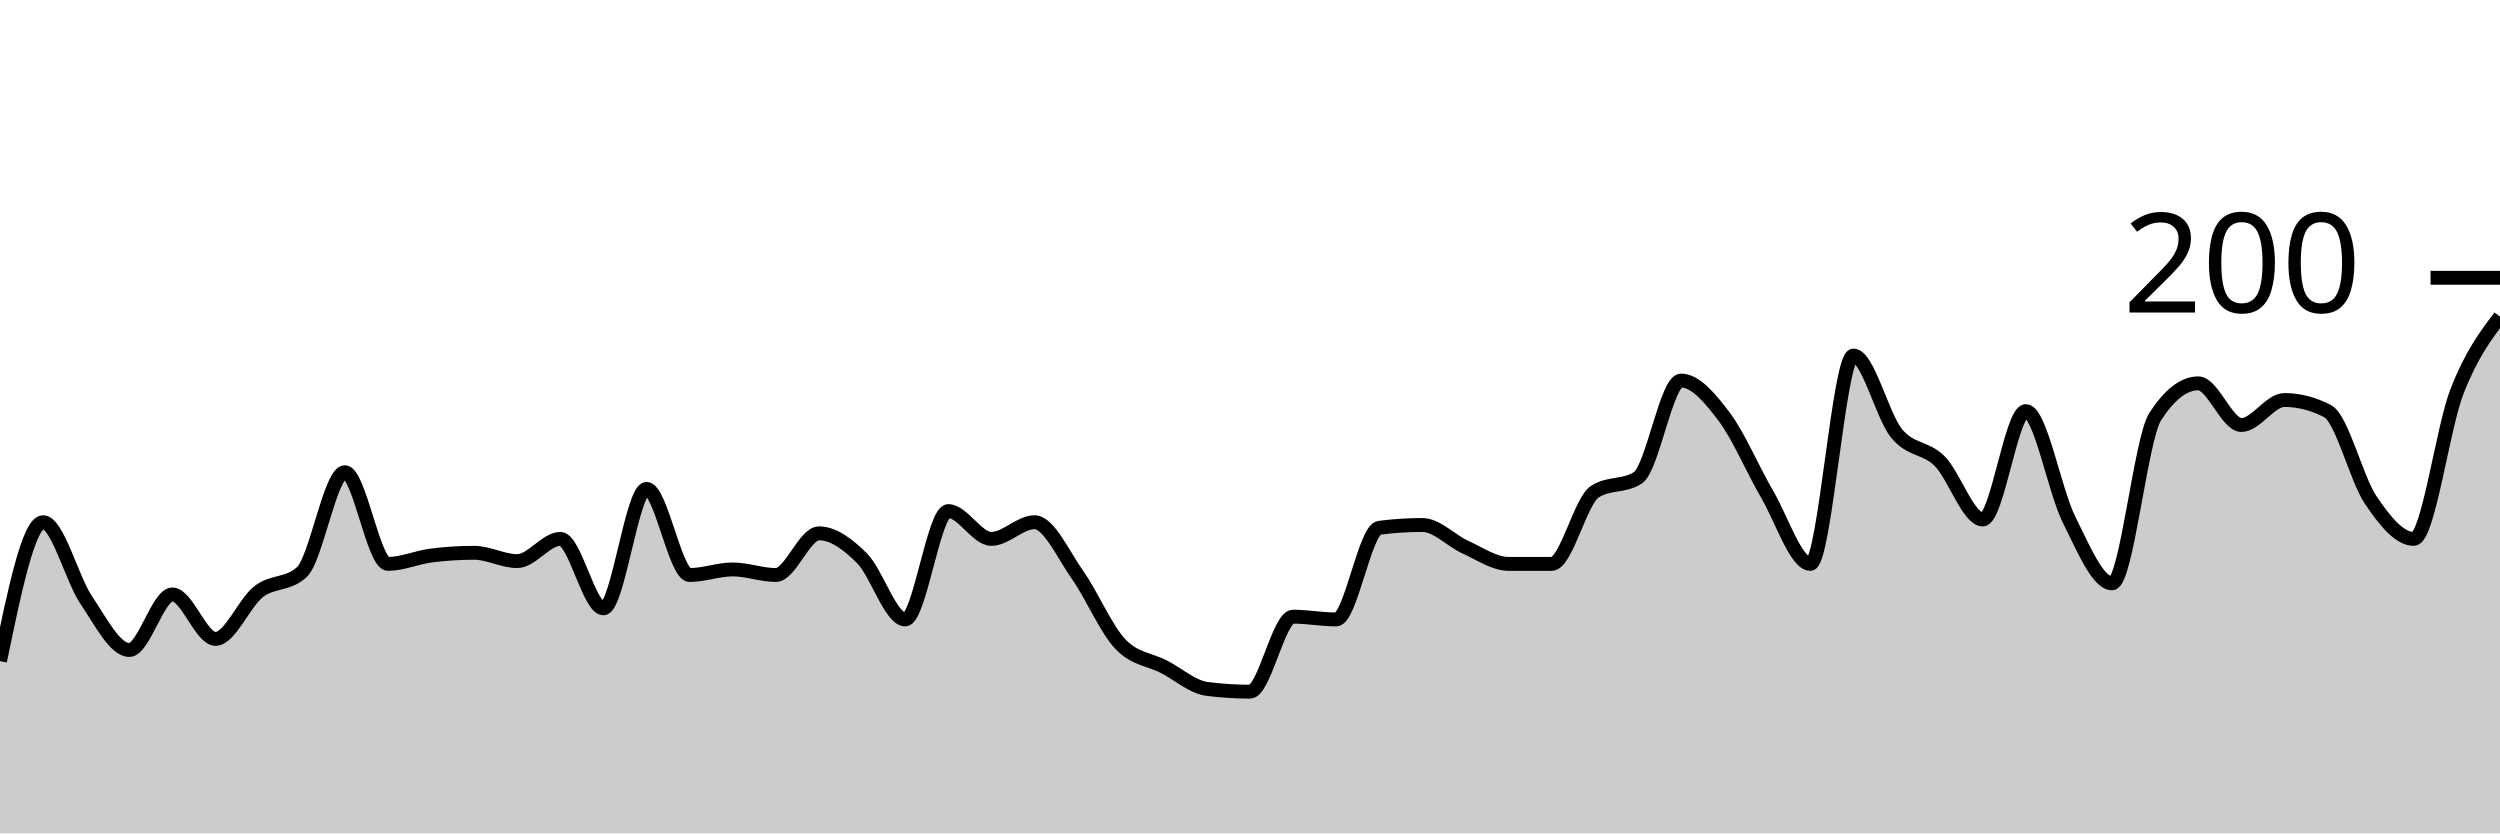
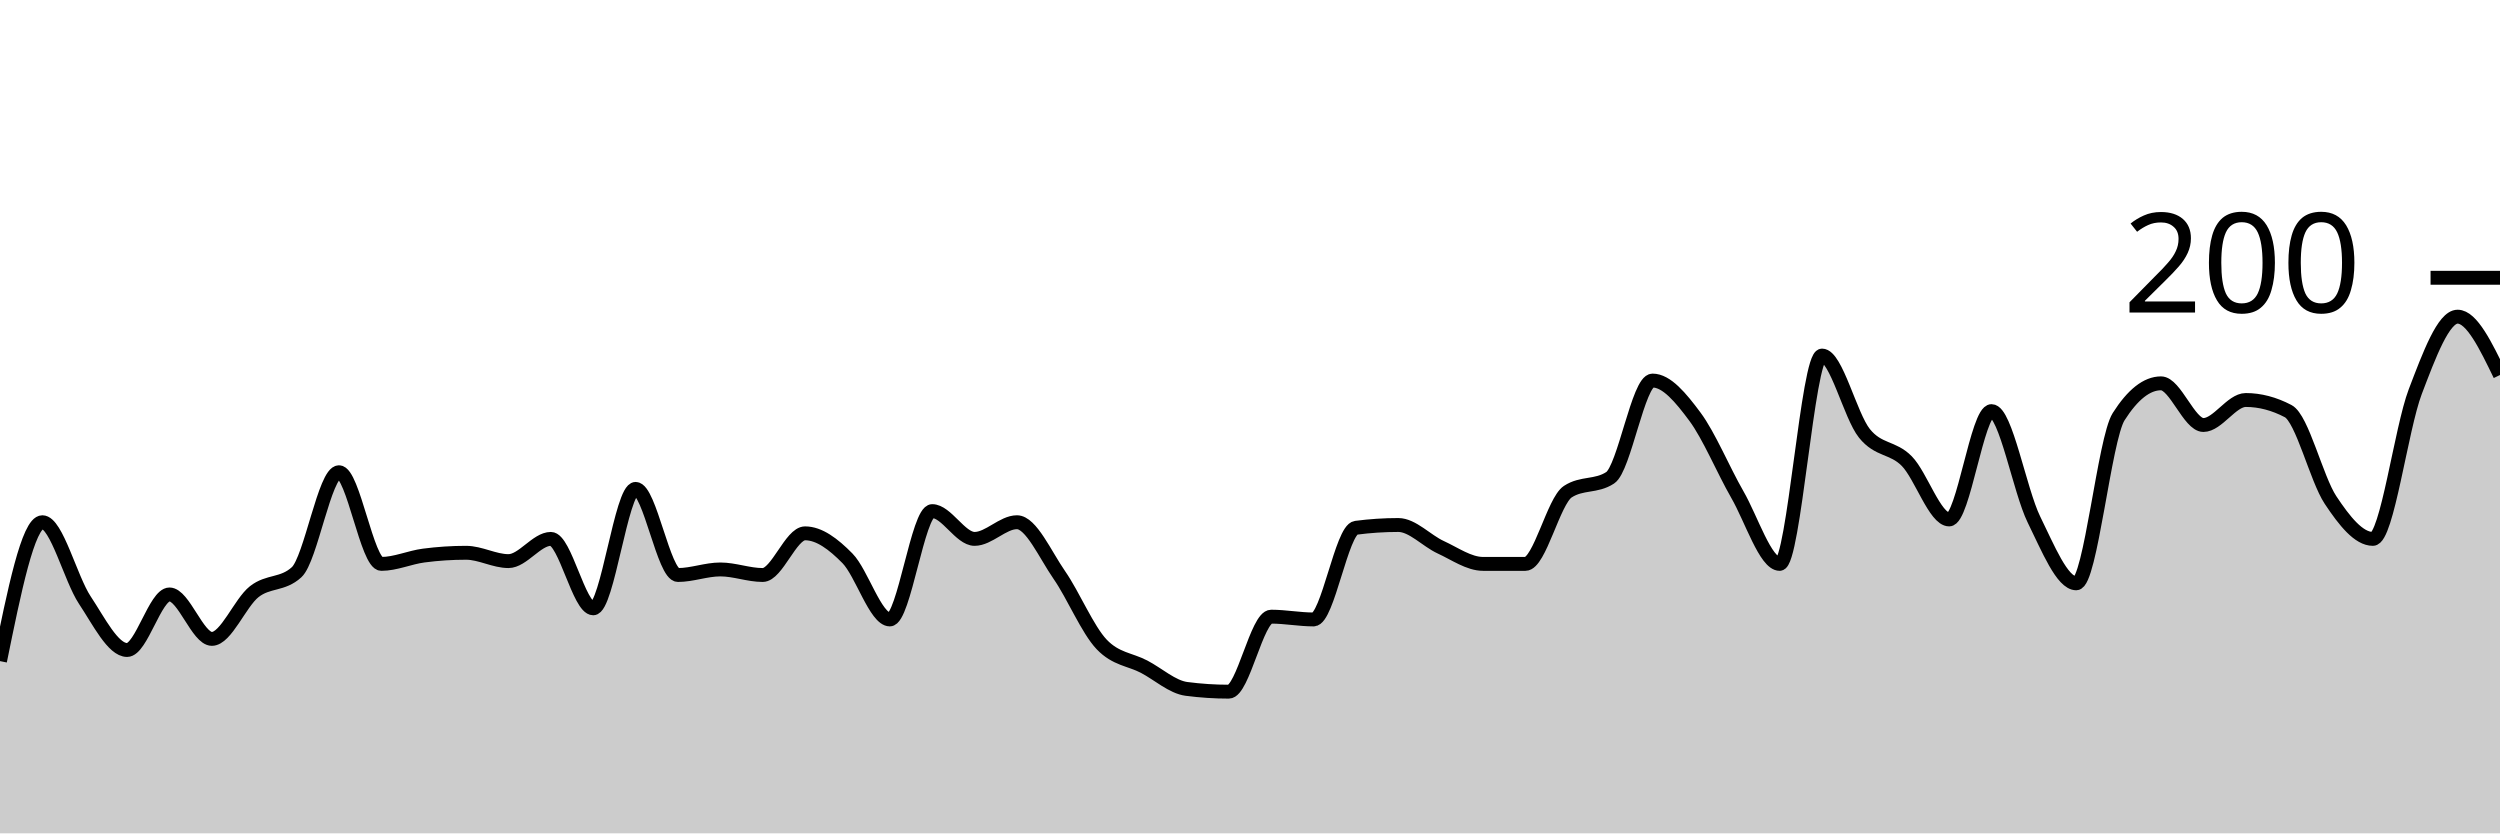
<svg xmlns="http://www.w3.org/2000/svg" viewBox="0 0 180 60">
  <g transform="translate(0,20)">
-     <path class="area" fill="rgba(0, 0, 0, 0.2)" d="M0,27.6C1.034,22.6,2.069,17.6,3.103,17.6C4.138,17.6,5.172,21.667,6.207,23.2C7.241,24.733,8.276,26.8,9.31,26.8C10.345,26.8,11.379,22.8,12.414,22.8C13.448,22.8,14.483,26,15.517,26C16.552,26,17.586,23.4,18.621,22.6C19.655,21.8,20.69,22.133,21.724,21.2C22.759,20.267,23.793,14,24.828,14C25.862,14,26.897,20.6,27.931,20.6C28.966,20.6,30,20.133,31.034,20C32.069,19.867,33.103,19.8,34.138,19.8C35.172,19.8,36.207,20.4,37.241,20.4C38.276,20.4,39.31,18.8,40.345,18.8C41.379,18.8,42.414,23.8,43.448,23.8C44.483,23.8,45.517,15.2,46.552,15.2C47.586,15.2,48.621,21.4,49.655,21.4C50.69,21.4,51.724,21,52.759,21C53.793,21,54.828,21.4,55.862,21.4C56.897,21.4,57.931,18.4,58.966,18.4C60,18.4,61.034,19.167,62.069,20.2C63.103,21.233,64.138,24.6,65.172,24.6C66.207,24.6,67.241,16.8,68.276,16.8C69.31,16.8,70.345,18.8,71.379,18.8C72.414,18.8,73.448,17.6,74.483,17.6C75.517,17.6,76.552,19.933,77.586,21.4C78.621,22.867,79.655,25.333,80.69,26.4C81.724,27.467,82.759,27.467,83.793,28C84.828,28.533,85.862,29.467,86.897,29.6C87.931,29.733,88.966,29.8,90,29.8C91.034,29.8,92.069,24.4,93.103,24.4C94.138,24.4,95.172,24.6,96.207,24.6C97.241,24.6,98.276,18.133,99.31,18C100.345,17.867,101.379,17.8,102.414,17.8C103.448,17.8,104.483,18.933,105.517,19.4C106.552,19.867,107.586,20.6,108.621,20.6C109.655,20.6,110.69,20.6,111.724,20.6C112.759,20.6,113.793,16.067,114.828,15.4C115.862,14.733,116.897,15.067,117.931,14.4C118.966,13.733,120,7.4,121.034,7.4C122.069,7.4,123.103,8.633,124.138,10C125.172,11.367,126.207,13.833,127.241,15.6C128.276,17.367,129.31,20.6,130.345,20.6C131.379,20.6,132.414,5.6,133.448,5.6C134.483,5.6,135.517,9.933,136.552,11.2C137.586,12.467,138.621,12.167,139.655,13.2C140.69,14.233,141.724,17.4,142.759,17.4C143.793,17.4,144.828,9.6,145.862,9.6C146.897,9.6,147.931,15.333,148.966,17.4C150,19.467,151.034,22,152.069,22C153.103,22,154.138,11.6,155.172,10C156.207,8.4,157.241,7.6,158.276,7.6C159.31,7.6,160.345,10.6,161.379,10.6C162.414,10.6,163.448,8.8,164.483,8.8C165.517,8.8,166.552,9.067,167.586,9.6C168.621,10.133,169.655,14.467,170.69,16C171.724,17.533,172.759,18.8,173.793,18.8C174.828,18.8,175.862,10.867,176.897,8.2C177.931,5.533,178.966,4.167,180,2.8L180,40C178.966,40,177.931,40,176.897,40C175.862,40,174.828,40,173.793,40C172.759,40,171.724,40,170.69,40C169.655,40,168.621,40,167.586,40C166.552,40,165.517,40,164.483,40C163.448,40,162.414,40,161.379,40C160.345,40,159.31,40,158.276,40C157.241,40,156.207,40,155.172,40C154.138,40,153.103,40,152.069,40C151.034,40,150,40,148.966,40C147.931,40,146.897,40,145.862,40C144.828,40,143.793,40,142.759,40C141.724,40,140.69,40,139.655,40C138.621,40,137.586,40,136.552,40C135.517,40,134.483,40,133.448,40C132.414,40,131.379,40,130.345,40C129.31,40,128.276,40,127.241,40C126.207,40,125.172,40,124.138,40C123.103,40,122.069,40,121.034,40C120,40,118.966,40,117.931,40C116.897,40,115.862,40,114.828,40C113.793,40,112.759,40,111.724,40C110.69,40,109.655,40,108.621,40C107.586,40,106.552,40,105.517,40C104.483,40,103.448,40,102.414,40C101.379,40,100.345,40,99.31,40C98.276,40,97.241,40,96.207,40C95.172,40,94.138,40,93.103,40C92.069,40,91.034,40,90,40C88.966,40,87.931,40,86.897,40C85.862,40,84.828,40,83.793,40C82.759,40,81.724,40,80.69,40C79.655,40,78.621,40,77.586,40C76.552,40,75.517,40,74.483,40C73.448,40,72.414,40,71.379,40C70.345,40,69.31,40,68.276,40C67.241,40,66.207,40,65.172,40C64.138,40,63.103,40,62.069,40C61.034,40,60,40,58.966,40C57.931,40,56.897,40,55.862,40C54.828,40,53.793,40,52.759,40C51.724,40,50.69,40,49.655,40C48.621,40,47.586,40,46.552,40C45.517,40,44.483,40,43.448,40C42.414,40,41.379,40,40.345,40C39.31,40,38.276,40,37.241,40C36.207,40,35.172,40,34.138,40C33.103,40,32.069,40,31.034,40C30,40,28.966,40,27.931,40C26.897,40,25.862,40,24.828,40C23.793,40,22.759,40,21.724,40C20.69,40,19.655,40,18.621,40C17.586,40,16.552,40,15.517,40C14.483,40,13.448,40,12.414,40C11.379,40,10.345,40,9.31,40C8.276,40,7.241,40,6.207,40C5.172,40,4.138,40,3.103,40C2.069,40,1.034,40,0,40Z" />
-     <path class="line" stroke="black" fill="none" d="M0,27.6C1.034,22.6,2.069,17.6,3.103,17.6C4.138,17.6,5.172,21.667,6.207,23.2C7.241,24.733,8.276,26.8,9.31,26.8C10.345,26.8,11.379,22.8,12.414,22.8C13.448,22.8,14.483,26,15.517,26C16.552,26,17.586,23.4,18.621,22.6C19.655,21.8,20.69,22.133,21.724,21.2C22.759,20.267,23.793,14,24.828,14C25.862,14,26.897,20.6,27.931,20.6C28.966,20.6,30,20.133,31.034,20C32.069,19.867,33.103,19.8,34.138,19.8C35.172,19.8,36.207,20.4,37.241,20.4C38.276,20.4,39.31,18.8,40.345,18.8C41.379,18.8,42.414,23.8,43.448,23.8C44.483,23.8,45.517,15.2,46.552,15.2C47.586,15.2,48.621,21.4,49.655,21.4C50.69,21.4,51.724,21,52.759,21C53.793,21,54.828,21.4,55.862,21.4C56.897,21.4,57.931,18.4,58.966,18.4C60,18.4,61.034,19.167,62.069,20.2C63.103,21.233,64.138,24.6,65.172,24.6C66.207,24.6,67.241,16.8,68.276,16.8C69.31,16.8,70.345,18.8,71.379,18.8C72.414,18.8,73.448,17.6,74.483,17.6C75.517,17.6,76.552,19.933,77.586,21.4C78.621,22.867,79.655,25.333,80.69,26.4C81.724,27.467,82.759,27.467,83.793,28C84.828,28.533,85.862,29.467,86.897,29.6C87.931,29.733,88.966,29.8,90,29.8C91.034,29.8,92.069,24.4,93.103,24.4C94.138,24.4,95.172,24.6,96.207,24.6C97.241,24.6,98.276,18.133,99.31,18C100.345,17.867,101.379,17.8,102.414,17.8C103.448,17.8,104.483,18.933,105.517,19.4C106.552,19.867,107.586,20.6,108.621,20.6C109.655,20.6,110.69,20.6,111.724,20.6C112.759,20.6,113.793,16.067,114.828,15.4C115.862,14.733,116.897,15.067,117.931,14.4C118.966,13.733,120,7.4,121.034,7.4C122.069,7.4,123.103,8.633,124.138,10C125.172,11.367,126.207,13.833,127.241,15.6C128.276,17.367,129.31,20.6,130.345,20.6C131.379,20.6,132.414,5.6,133.448,5.6C134.483,5.6,135.517,9.933,136.552,11.2C137.586,12.467,138.621,12.167,139.655,13.2C140.69,14.233,141.724,17.4,142.759,17.4C143.793,17.4,144.828,9.6,145.862,9.6C146.897,9.6,147.931,15.333,148.966,17.4C150,19.467,151.034,22,152.069,22C153.103,22,154.138,11.6,155.172,10C156.207,8.4,157.241,7.6,158.276,7.6C159.31,7.6,160.345,10.6,161.379,10.6C162.414,10.6,163.448,8.8,164.483,8.8C165.517,8.8,166.552,9.067,167.586,9.6C168.621,10.133,169.655,14.467,170.69,16C171.724,17.533,172.759,18.8,173.793,18.8C174.828,18.8,175.862,10.867,176.897,8.2C177.931,5.533,178.966,4.167,180,2.8" />
+     <path class="area" fill="rgba(0, 0, 0, 0.2)" d="M0,27.6C1.017,22.6,2.034,17.6,3.051,17.6C4.068,17.6,5.085,21.667,6.102,23.2C7.119,24.733,8.136,26.8,9.153,26.8C10.169,26.8,11.186,22.8,12.203,22.8C13.22,22.8,14.237,26,15.254,26C16.271,26,17.288,23.4,18.305,22.6C19.322,21.8,20.339,22.133,21.356,21.2C22.373,20.267,23.39,14,24.407,14C25.424,14,26.441,20.6,27.458,20.6C28.475,20.6,29.492,20.133,30.508,20C31.525,19.867,32.542,19.8,33.559,19.8C34.576,19.8,35.593,20.4,36.61,20.4C37.627,20.4,38.644,18.8,39.661,18.8C40.678,18.8,41.695,23.8,42.712,23.8C43.729,23.8,44.746,15.2,45.763,15.2C46.78,15.2,47.797,21.4,48.814,21.4C49.831,21.4,50.847,21,51.864,21C52.881,21,53.898,21.4,54.915,21.4C55.932,21.4,56.949,18.4,57.966,18.4C58.983,18.4,60,19.167,61.017,20.2C62.034,21.233,63.051,24.6,64.068,24.6C65.085,24.6,66.102,16.8,67.119,16.8C68.136,16.8,69.153,18.8,70.169,18.8C71.186,18.8,72.203,17.6,73.22,17.6C74.237,17.6,75.254,19.933,76.271,21.4C77.288,22.867,78.305,25.333,79.322,26.4C80.339,27.467,81.356,27.467,82.373,28C83.39,28.533,84.407,29.467,85.424,29.6C86.441,29.733,87.458,29.8,88.475,29.8C89.492,29.8,90.508,24.4,91.525,24.4C92.542,24.4,93.559,24.6,94.576,24.6C95.593,24.6,96.61,18.133,97.627,18C98.644,17.867,99.661,17.8,100.678,17.8C101.695,17.8,102.712,18.933,103.729,19.4C104.746,19.867,105.763,20.6,106.78,20.6C107.797,20.6,108.814,20.6,109.831,20.6C110.847,20.6,111.864,16.067,112.881,15.4C113.898,14.733,114.915,15.067,115.932,14.4C116.949,13.733,117.966,7.4,118.983,7.4C120,7.4,121.017,8.633,122.034,10C123.051,11.367,124.068,13.833,125.085,15.6C126.102,17.367,127.119,20.6,128.136,20.6C129.153,20.6,130.169,5.6,131.186,5.6C132.203,5.6,133.22,9.933,134.237,11.2C135.254,12.467,136.271,12.167,137.288,13.2C138.305,14.233,139.322,17.4,140.339,17.4C141.356,17.4,142.373,9.6,143.39,9.6C144.407,9.6,145.424,15.333,146.441,17.4C147.458,19.467,148.475,22,149.492,22C150.508,22,151.525,11.6,152.542,10C153.559,8.4,154.576,7.6,155.593,7.6C156.61,7.6,157.627,10.6,158.644,10.6C159.661,10.6,160.678,8.8,161.695,8.8C162.712,8.8,163.729,9.067,164.746,9.6C165.763,10.133,166.78,14.467,167.797,16C168.814,17.533,169.831,18.8,170.847,18.8C171.864,18.8,172.881,10.867,173.898,8.2C174.915,5.533,175.932,2.8,176.949,2.8C177.966,2.8,178.983,4.9,180,7L180,40C178.983,40,177.966,40,176.949,40C175.932,40,174.915,40,173.898,40C172.881,40,171.864,40,170.847,40C169.831,40,168.814,40,167.797,40C166.78,40,165.763,40,164.746,40C163.729,40,162.712,40,161.695,40C160.678,40,159.661,40,158.644,40C157.627,40,156.61,40,155.593,40C154.576,40,153.559,40,152.542,40C151.525,40,150.508,40,149.492,40C148.475,40,147.458,40,146.441,40C145.424,40,144.407,40,143.39,40C142.373,40,141.356,40,140.339,40C139.322,40,138.305,40,137.288,40C136.271,40,135.254,40,134.237,40C133.22,40,132.203,40,131.186,40C130.169,40,129.153,40,128.136,40C127.119,40,126.102,40,125.085,40C124.068,40,123.051,40,122.034,40C121.017,40,120,40,118.983,40C117.966,40,116.949,40,115.932,40C114.915,40,113.898,40,112.881,40C111.864,40,110.847,40,109.831,40C108.814,40,107.797,40,106.78,40C105.763,40,104.746,40,103.729,40C102.712,40,101.695,40,100.678,40C99.661,40,98.644,40,97.627,40C96.61,40,95.593,40,94.576,40C93.559,40,92.542,40,91.525,40C90.508,40,89.492,40,88.475,40C87.458,40,86.441,40,85.424,40C84.407,40,83.39,40,82.373,40C81.356,40,80.339,40,79.322,40C78.305,40,77.288,40,76.271,40C75.254,40,74.237,40,73.22,40C72.203,40,71.186,40,70.169,40C69.153,40,68.136,40,67.119,40C66.102,40,65.085,40,64.068,40C63.051,40,62.034,40,61.017,40C60,40,58.983,40,57.966,40C56.949,40,55.932,40,54.915,40C53.898,40,52.881,40,51.864,40C50.847,40,49.831,40,48.814,40C47.797,40,46.78,40,45.763,40C44.746,40,43.729,40,42.712,40C41.695,40,40.678,40,39.661,40C38.644,40,37.627,40,36.61,40C35.593,40,34.576,40,33.559,40C32.542,40,31.525,40,30.508,40C29.492,40,28.475,40,27.458,40C26.441,40,25.424,40,24.407,40C23.39,40,22.373,40,21.356,40C20.339,40,19.322,40,18.305,40C17.288,40,16.271,40,15.254,40C14.237,40,13.22,40,12.203,40C11.186,40,10.169,40,9.153,40C8.136,40,7.119,40,6.102,40C5.085,40,4.068,40,3.051,40C2.034,40,1.017,40,0,40Z" />
+     <path class="line" stroke="black" fill="none" d="M0,27.6C1.017,22.6,2.034,17.6,3.051,17.6C4.068,17.6,5.085,21.667,6.102,23.2C7.119,24.733,8.136,26.8,9.153,26.8C10.169,26.8,11.186,22.8,12.203,22.8C13.22,22.8,14.237,26,15.254,26C16.271,26,17.288,23.4,18.305,22.6C19.322,21.8,20.339,22.133,21.356,21.2C22.373,20.267,23.39,14,24.407,14C25.424,14,26.441,20.6,27.458,20.6C28.475,20.6,29.492,20.133,30.508,20C31.525,19.867,32.542,19.8,33.559,19.8C34.576,19.8,35.593,20.4,36.61,20.4C37.627,20.4,38.644,18.8,39.661,18.8C40.678,18.8,41.695,23.8,42.712,23.8C43.729,23.8,44.746,15.2,45.763,15.2C46.78,15.2,47.797,21.4,48.814,21.4C49.831,21.4,50.847,21,51.864,21C52.881,21,53.898,21.4,54.915,21.4C55.932,21.4,56.949,18.4,57.966,18.4C58.983,18.4,60,19.167,61.017,20.2C62.034,21.233,63.051,24.6,64.068,24.6C65.085,24.6,66.102,16.8,67.119,16.8C68.136,16.8,69.153,18.8,70.169,18.8C71.186,18.8,72.203,17.6,73.22,17.6C74.237,17.6,75.254,19.933,76.271,21.4C77.288,22.867,78.305,25.333,79.322,26.4C80.339,27.467,81.356,27.467,82.373,28C83.39,28.533,84.407,29.467,85.424,29.6C86.441,29.733,87.458,29.8,88.475,29.8C89.492,29.8,90.508,24.4,91.525,24.4C92.542,24.4,93.559,24.6,94.576,24.6C95.593,24.6,96.61,18.133,97.627,18C98.644,17.867,99.661,17.8,100.678,17.8C101.695,17.8,102.712,18.933,103.729,19.4C104.746,19.867,105.763,20.6,106.78,20.6C107.797,20.6,108.814,20.6,109.831,20.6C110.847,20.6,111.864,16.067,112.881,15.4C113.898,14.733,114.915,15.067,115.932,14.4C116.949,13.733,117.966,7.4,118.983,7.4C120,7.4,121.017,8.633,122.034,10C123.051,11.367,124.068,13.833,125.085,15.6C126.102,17.367,127.119,20.6,128.136,20.6C129.153,20.6,130.169,5.6,131.186,5.6C132.203,5.6,133.22,9.933,134.237,11.2C135.254,12.467,136.271,12.167,137.288,13.2C138.305,14.233,139.322,17.4,140.339,17.4C141.356,17.4,142.373,9.6,143.39,9.6C144.407,9.6,145.424,15.333,146.441,17.4C147.458,19.467,148.475,22,149.492,22C150.508,22,151.525,11.6,152.542,10C153.559,8.4,154.576,7.6,155.593,7.6C156.61,7.6,157.627,10.6,158.644,10.6C159.661,10.6,160.678,8.8,161.695,8.8C162.712,8.8,163.729,9.067,164.746,9.6C165.763,10.133,166.78,14.467,167.797,16C168.814,17.533,169.831,18.8,170.847,18.8C171.864,18.8,172.881,10.867,173.898,8.2C174.915,5.533,175.932,2.8,176.949,2.8C177.966,2.8,178.983,4.9,180,7" />
    <path class="axis-ceiling" stroke-width="1" stroke="black" fill="none" d="M175,0L180,0" />
    <text class="axis-ceiling-label" font-family="sans-serif" text-anchor="end" font-size="10px" x="170" y="2.5">200</text>
  </g>
</svg>
